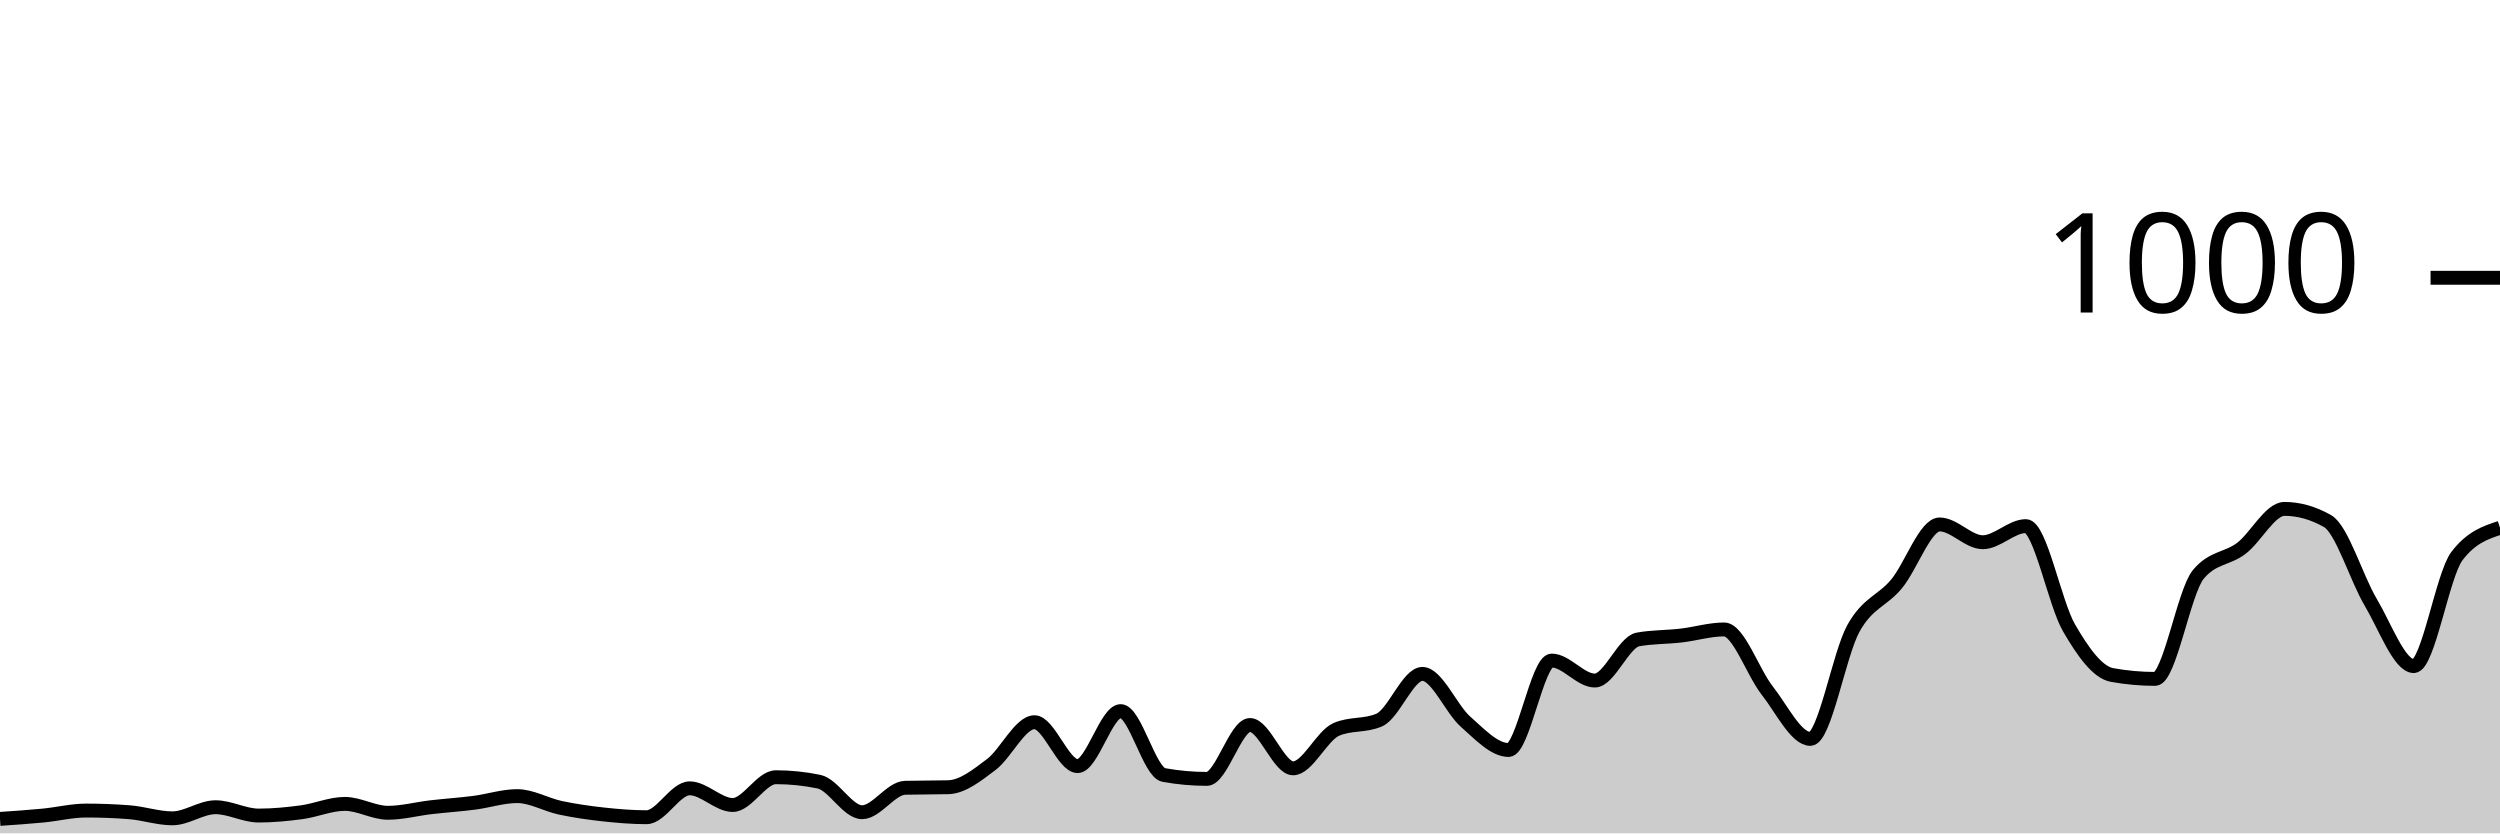
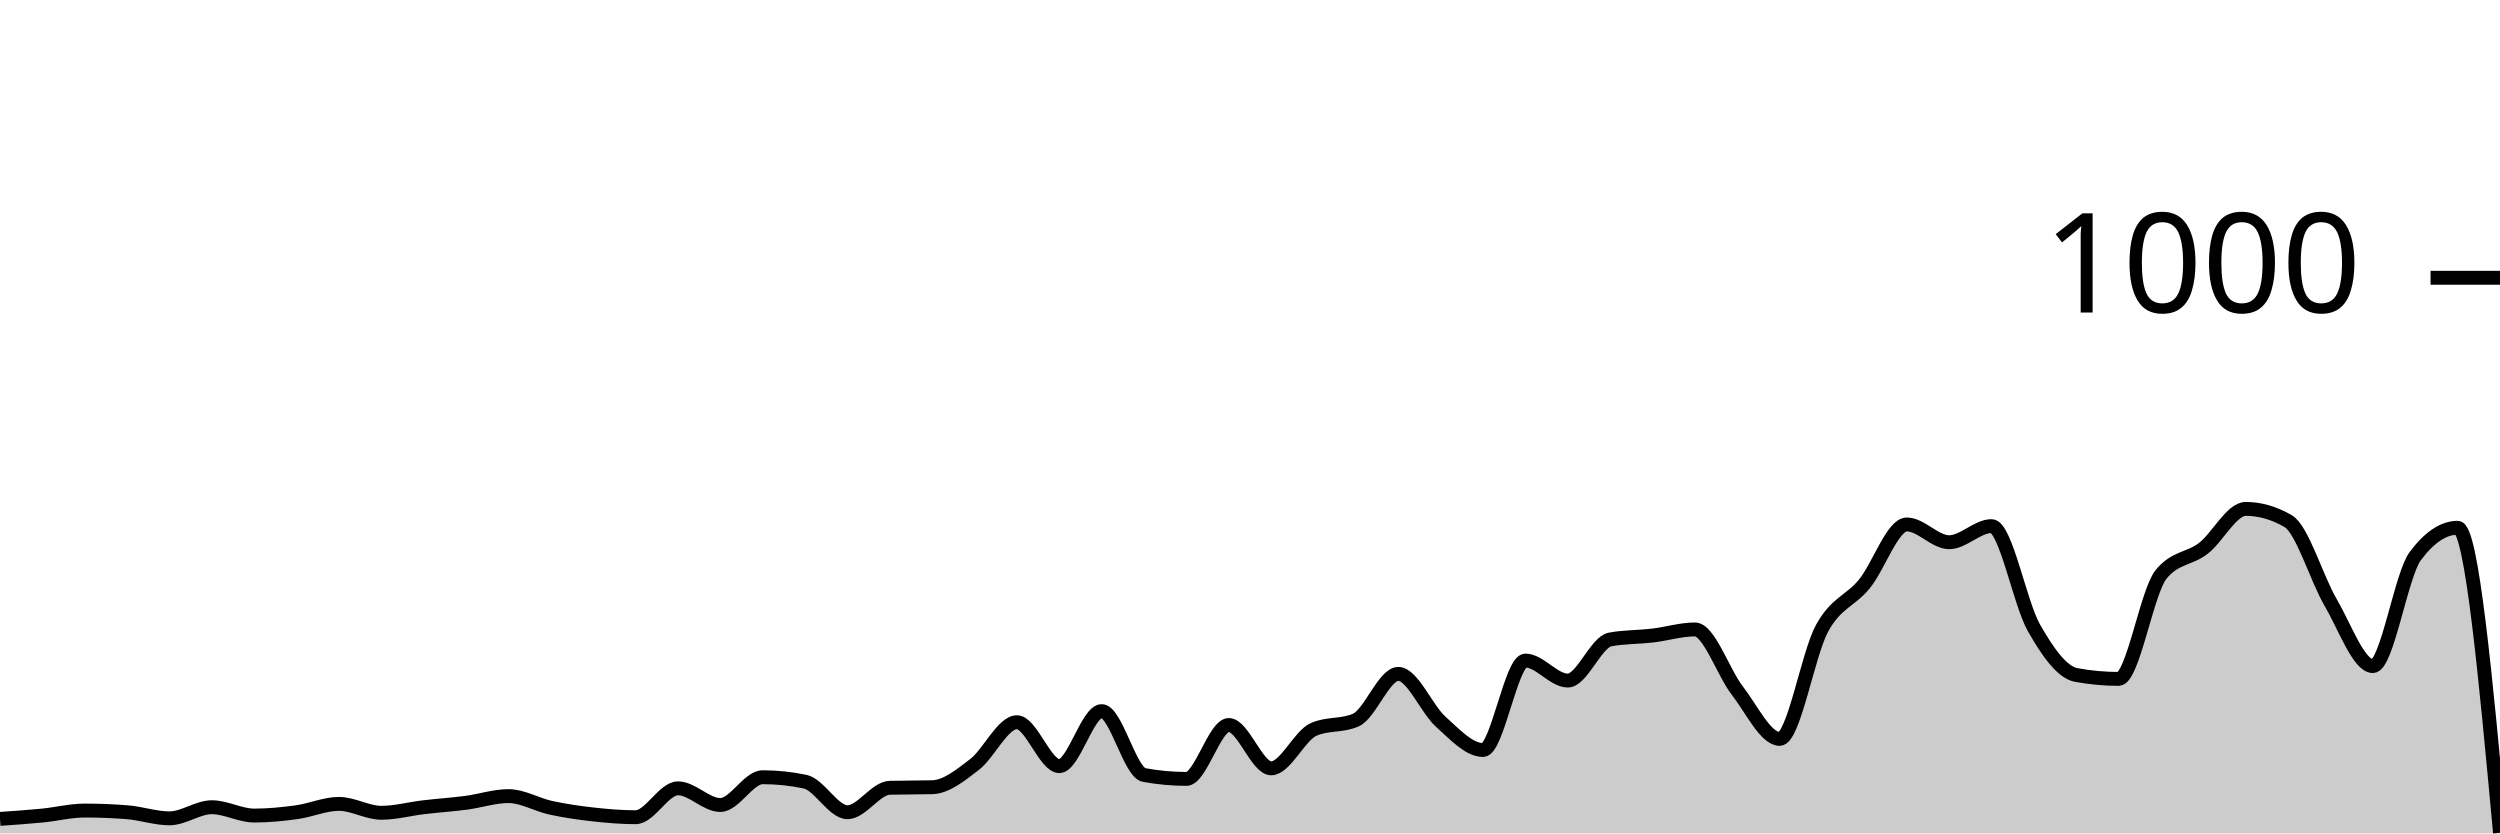
<svg xmlns="http://www.w3.org/2000/svg" viewBox="0 0 180 60">
  <g transform="translate(0,20)">
-     <path class="area" fill="rgba(0, 0, 0, 0.2)" d="M0,38.96C1.034,38.89,2.069,38.82,3.103,38.72C4.138,38.62,5.172,38.36,6.207,38.36C7.241,38.36,8.276,38.4,9.31,38.48C10.345,38.56,11.379,38.92,12.414,38.92C13.448,38.92,14.483,38.12,15.517,38.12C16.552,38.12,17.586,38.72,18.621,38.72C19.655,38.72,20.69,38.62,21.724,38.48C22.759,38.34,23.793,37.88,24.828,37.88C25.862,37.88,26.897,38.52,27.931,38.52C28.966,38.52,30,38.24,31.034,38.12C32.069,38,33.103,37.933,34.138,37.8C35.172,37.667,36.207,37.32,37.241,37.32C38.276,37.32,39.31,37.94,40.345,38.16C41.379,38.38,42.414,38.527,43.448,38.64C44.483,38.753,45.517,38.84,46.552,38.84C47.586,38.84,48.621,36.76,49.655,36.76C50.69,36.76,51.724,37.96,52.759,37.96C53.793,37.96,54.828,35.96,55.862,35.96C56.897,35.96,57.931,36.067,58.966,36.28C60,36.493,61.034,38.48,62.069,38.48C63.103,38.48,64.138,36.747,65.172,36.72C66.207,36.693,67.241,36.707,68.276,36.68C69.31,36.653,70.345,35.82,71.379,35.04C72.414,34.26,73.448,32,74.483,32C75.517,32,76.552,35.16,77.586,35.16C78.621,35.16,79.655,31.2,80.69,31.2C81.724,31.2,82.759,35.613,83.793,35.8C84.828,35.987,85.862,36.08,86.897,36.08C87.931,36.08,88.966,32.2,90,32.2C91.034,32.2,92.069,35.32,93.103,35.32C94.138,35.32,95.172,32.973,96.207,32.52C97.241,32.067,98.276,32.293,99.31,31.84C100.345,31.387,101.379,28.52,102.414,28.52C103.448,28.52,104.483,31.047,105.517,31.96C106.552,32.873,107.586,34,108.621,34C109.655,34,110.69,27.56,111.724,27.56C112.759,27.56,113.793,29,114.828,29C115.862,29,116.897,26.227,117.931,26.04C118.966,25.853,120,25.88,121.034,25.76C122.069,25.64,123.103,25.32,124.138,25.32C125.172,25.32,126.207,28.407,127.241,29.72C128.276,31.033,129.31,33.2,130.345,33.2C131.379,33.2,132.414,27.1,133.448,25.24C134.483,23.38,135.517,23.287,136.552,22.04C137.586,20.793,138.621,17.76,139.655,17.76C140.69,17.76,141.724,19.04,142.759,19.04C143.793,19.04,144.828,17.88,145.862,17.88C146.897,17.88,147.931,23.413,148.966,25.2C150,26.987,151.034,28.413,152.069,28.6C153.103,28.787,154.138,28.88,155.172,28.88C156.207,28.88,157.241,22.613,158.276,21.36C159.31,20.107,160.345,20.267,161.379,19.48C162.414,18.693,163.448,16.64,164.483,16.64C165.517,16.64,166.552,16.933,167.586,17.52C168.621,18.107,169.655,21.62,170.69,23.36C171.724,25.1,172.759,27.96,173.793,27.96C174.828,27.96,175.862,21.4,176.897,20.04C177.931,18.68,178.966,18.34,180,18L180,40C178.966,40,177.931,40,176.897,40C175.862,40,174.828,40,173.793,40C172.759,40,171.724,40,170.69,40C169.655,40,168.621,40,167.586,40C166.552,40,165.517,40,164.483,40C163.448,40,162.414,40,161.379,40C160.345,40,159.31,40,158.276,40C157.241,40,156.207,40,155.172,40C154.138,40,153.103,40,152.069,40C151.034,40,150,40,148.966,40C147.931,40,146.897,40,145.862,40C144.828,40,143.793,40,142.759,40C141.724,40,140.69,40,139.655,40C138.621,40,137.586,40,136.552,40C135.517,40,134.483,40,133.448,40C132.414,40,131.379,40,130.345,40C129.31,40,128.276,40,127.241,40C126.207,40,125.172,40,124.138,40C123.103,40,122.069,40,121.034,40C120,40,118.966,40,117.931,40C116.897,40,115.862,40,114.828,40C113.793,40,112.759,40,111.724,40C110.69,40,109.655,40,108.621,40C107.586,40,106.552,40,105.517,40C104.483,40,103.448,40,102.414,40C101.379,40,100.345,40,99.31,40C98.276,40,97.241,40,96.207,40C95.172,40,94.138,40,93.103,40C92.069,40,91.034,40,90,40C88.966,40,87.931,40,86.897,40C85.862,40,84.828,40,83.793,40C82.759,40,81.724,40,80.69,40C79.655,40,78.621,40,77.586,40C76.552,40,75.517,40,74.483,40C73.448,40,72.414,40,71.379,40C70.345,40,69.31,40,68.276,40C67.241,40,66.207,40,65.172,40C64.138,40,63.103,40,62.069,40C61.034,40,60,40,58.966,40C57.931,40,56.897,40,55.862,40C54.828,40,53.793,40,52.759,40C51.724,40,50.69,40,49.655,40C48.621,40,47.586,40,46.552,40C45.517,40,44.483,40,43.448,40C42.414,40,41.379,40,40.345,40C39.31,40,38.276,40,37.241,40C36.207,40,35.172,40,34.138,40C33.103,40,32.069,40,31.034,40C30,40,28.966,40,27.931,40C26.897,40,25.862,40,24.828,40C23.793,40,22.759,40,21.724,40C20.69,40,19.655,40,18.621,40C17.586,40,16.552,40,15.517,40C14.483,40,13.448,40,12.414,40C11.379,40,10.345,40,9.31,40C8.276,40,7.241,40,6.207,40C5.172,40,4.138,40,3.103,40C2.069,40,1.034,40,0,40Z" />
-     <path class="line" stroke="black" fill="none" d="M0,38.96C1.034,38.89,2.069,38.82,3.103,38.72C4.138,38.62,5.172,38.36,6.207,38.36C7.241,38.36,8.276,38.4,9.31,38.48C10.345,38.56,11.379,38.92,12.414,38.92C13.448,38.92,14.483,38.12,15.517,38.12C16.552,38.12,17.586,38.72,18.621,38.72C19.655,38.72,20.69,38.62,21.724,38.48C22.759,38.34,23.793,37.88,24.828,37.88C25.862,37.88,26.897,38.52,27.931,38.52C28.966,38.52,30,38.24,31.034,38.12C32.069,38,33.103,37.933,34.138,37.8C35.172,37.667,36.207,37.32,37.241,37.32C38.276,37.32,39.31,37.94,40.345,38.16C41.379,38.38,42.414,38.527,43.448,38.64C44.483,38.753,45.517,38.84,46.552,38.84C47.586,38.84,48.621,36.76,49.655,36.76C50.69,36.76,51.724,37.96,52.759,37.96C53.793,37.96,54.828,35.96,55.862,35.96C56.897,35.96,57.931,36.067,58.966,36.28C60,36.493,61.034,38.48,62.069,38.48C63.103,38.48,64.138,36.747,65.172,36.72C66.207,36.693,67.241,36.707,68.276,36.68C69.31,36.653,70.345,35.82,71.379,35.04C72.414,34.26,73.448,32,74.483,32C75.517,32,76.552,35.16,77.586,35.16C78.621,35.16,79.655,31.2,80.69,31.2C81.724,31.2,82.759,35.613,83.793,35.8C84.828,35.987,85.862,36.08,86.897,36.08C87.931,36.08,88.966,32.2,90,32.2C91.034,32.2,92.069,35.32,93.103,35.32C94.138,35.32,95.172,32.973,96.207,32.52C97.241,32.067,98.276,32.293,99.31,31.84C100.345,31.387,101.379,28.52,102.414,28.52C103.448,28.52,104.483,31.047,105.517,31.96C106.552,32.873,107.586,34,108.621,34C109.655,34,110.69,27.56,111.724,27.56C112.759,27.56,113.793,29,114.828,29C115.862,29,116.897,26.227,117.931,26.04C118.966,25.853,120,25.88,121.034,25.76C122.069,25.64,123.103,25.32,124.138,25.32C125.172,25.32,126.207,28.407,127.241,29.72C128.276,31.033,129.31,33.2,130.345,33.2C131.379,33.2,132.414,27.1,133.448,25.24C134.483,23.38,135.517,23.287,136.552,22.04C137.586,20.793,138.621,17.76,139.655,17.76C140.69,17.76,141.724,19.04,142.759,19.04C143.793,19.04,144.828,17.88,145.862,17.88C146.897,17.88,147.931,23.413,148.966,25.2C150,26.987,151.034,28.413,152.069,28.6C153.103,28.787,154.138,28.88,155.172,28.88C156.207,28.88,157.241,22.613,158.276,21.36C159.31,20.107,160.345,20.267,161.379,19.48C162.414,18.693,163.448,16.64,164.483,16.64C165.517,16.64,166.552,16.933,167.586,17.52C168.621,18.107,169.655,21.62,170.69,23.36C171.724,25.1,172.759,27.96,173.793,27.96C174.828,27.96,175.862,21.4,176.897,20.04C177.931,18.68,178.966,18.34,180,18" />
+     <path class="area" fill="rgba(0, 0, 0, 0.2)" d="M0,38.96C1.017,38.89,2.034,38.82,3.051,38.72C4.068,38.62,5.085,38.36,6.102,38.36C7.119,38.36,8.136,38.4,9.153,38.48C10.169,38.56,11.186,38.92,12.203,38.92C13.22,38.92,14.237,38.12,15.254,38.12C16.271,38.12,17.288,38.72,18.305,38.72C19.322,38.72,20.339,38.62,21.356,38.48C22.373,38.34,23.39,37.88,24.407,37.88C25.424,37.88,26.441,38.52,27.458,38.52C28.475,38.52,29.492,38.24,30.508,38.12C31.525,38,32.542,37.933,33.559,37.8C34.576,37.667,35.593,37.32,36.61,37.32C37.627,37.32,38.644,37.94,39.661,38.16C40.678,38.38,41.695,38.527,42.712,38.64C43.729,38.753,44.746,38.84,45.763,38.84C46.78,38.84,47.797,36.76,48.814,36.76C49.831,36.76,50.847,37.96,51.864,37.96C52.881,37.96,53.898,35.96,54.915,35.96C55.932,35.96,56.949,36.067,57.966,36.28C58.983,36.493,60,38.48,61.017,38.48C62.034,38.48,63.051,36.747,64.068,36.72C65.085,36.693,66.102,36.707,67.119,36.68C68.136,36.653,69.153,35.82,70.169,35.04C71.186,34.26,72.203,32,73.22,32C74.237,32,75.254,35.16,76.271,35.16C77.288,35.16,78.305,31.2,79.322,31.2C80.339,31.2,81.356,35.613,82.373,35.8C83.39,35.987,84.407,36.08,85.424,36.08C86.441,36.08,87.458,32.2,88.475,32.2C89.492,32.2,90.508,35.32,91.525,35.32C92.542,35.32,93.559,32.973,94.576,32.52C95.593,32.067,96.61,32.293,97.627,31.84C98.644,31.387,99.661,28.52,100.678,28.52C101.695,28.52,102.712,31.047,103.729,31.96C104.746,32.873,105.763,34,106.78,34C107.797,34,108.814,27.56,109.831,27.56C110.847,27.56,111.864,29,112.881,29C113.898,29,114.915,26.227,115.932,26.04C116.949,25.853,117.966,25.88,118.983,25.76C120,25.64,121.017,25.32,122.034,25.32C123.051,25.32,124.068,28.407,125.085,29.72C126.102,31.033,127.119,33.2,128.136,33.2C129.153,33.2,130.169,27.1,131.186,25.24C132.203,23.38,133.22,23.287,134.237,22.04C135.254,20.793,136.271,17.76,137.288,17.76C138.305,17.76,139.322,19.04,140.339,19.04C141.356,19.04,142.373,17.88,143.39,17.88C144.407,17.88,145.424,23.413,146.441,25.2C147.458,26.987,148.475,28.413,149.492,28.6C150.508,28.787,151.525,28.88,152.542,28.88C153.559,28.88,154.576,22.613,155.593,21.36C156.61,20.107,157.627,20.267,158.644,19.48C159.661,18.693,160.678,16.64,161.695,16.64C162.712,16.64,163.729,16.933,164.746,17.52C165.763,18.107,166.78,21.62,167.797,23.36C168.814,25.1,169.831,27.96,170.847,27.96C171.864,27.96,172.881,21.4,173.898,20.04C174.915,18.68,175.932,18,176.949,18C177.966,18,178.983,28.98,180,39.96L180,40C178.983,40,177.966,40,176.949,40C175.932,40,174.915,40,173.898,40C172.881,40,171.864,40,170.847,40C169.831,40,168.814,40,167.797,40C166.78,40,165.763,40,164.746,40C163.729,40,162.712,40,161.695,40C160.678,40,159.661,40,158.644,40C157.627,40,156.61,40,155.593,40C154.576,40,153.559,40,152.542,40C151.525,40,150.508,40,149.492,40C148.475,40,147.458,40,146.441,40C145.424,40,144.407,40,143.39,40C142.373,40,141.356,40,140.339,40C139.322,40,138.305,40,137.288,40C136.271,40,135.254,40,134.237,40C133.22,40,132.203,40,131.186,40C130.169,40,129.153,40,128.136,40C127.119,40,126.102,40,125.085,40C124.068,40,123.051,40,122.034,40C121.017,40,120,40,118.983,40C117.966,40,116.949,40,115.932,40C114.915,40,113.898,40,112.881,40C111.864,40,110.847,40,109.831,40C108.814,40,107.797,40,106.78,40C105.763,40,104.746,40,103.729,40C102.712,40,101.695,40,100.678,40C99.661,40,98.644,40,97.627,40C96.61,40,95.593,40,94.576,40C93.559,40,92.542,40,91.525,40C90.508,40,89.492,40,88.475,40C87.458,40,86.441,40,85.424,40C84.407,40,83.39,40,82.373,40C81.356,40,80.339,40,79.322,40C78.305,40,77.288,40,76.271,40C75.254,40,74.237,40,73.22,40C72.203,40,71.186,40,70.169,40C69.153,40,68.136,40,67.119,40C66.102,40,65.085,40,64.068,40C63.051,40,62.034,40,61.017,40C60,40,58.983,40,57.966,40C56.949,40,55.932,40,54.915,40C53.898,40,52.881,40,51.864,40C50.847,40,49.831,40,48.814,40C47.797,40,46.78,40,45.763,40C44.746,40,43.729,40,42.712,40C41.695,40,40.678,40,39.661,40C38.644,40,37.627,40,36.61,40C35.593,40,34.576,40,33.559,40C32.542,40,31.525,40,30.508,40C29.492,40,28.475,40,27.458,40C26.441,40,25.424,40,24.407,40C23.39,40,22.373,40,21.356,40C20.339,40,19.322,40,18.305,40C17.288,40,16.271,40,15.254,40C14.237,40,13.22,40,12.203,40C11.186,40,10.169,40,9.153,40C8.136,40,7.119,40,6.102,40C5.085,40,4.068,40,3.051,40C2.034,40,1.017,40,0,40Z" />
+     <path class="line" stroke="black" fill="none" d="M0,38.96C1.017,38.89,2.034,38.82,3.051,38.72C4.068,38.62,5.085,38.36,6.102,38.36C7.119,38.36,8.136,38.4,9.153,38.48C10.169,38.56,11.186,38.92,12.203,38.92C13.22,38.92,14.237,38.12,15.254,38.12C16.271,38.12,17.288,38.72,18.305,38.72C19.322,38.72,20.339,38.62,21.356,38.48C22.373,38.34,23.39,37.88,24.407,37.88C25.424,37.88,26.441,38.52,27.458,38.52C28.475,38.52,29.492,38.24,30.508,38.12C31.525,38,32.542,37.933,33.559,37.8C34.576,37.667,35.593,37.32,36.61,37.32C37.627,37.32,38.644,37.94,39.661,38.16C40.678,38.38,41.695,38.527,42.712,38.64C43.729,38.753,44.746,38.84,45.763,38.84C46.78,38.84,47.797,36.76,48.814,36.76C49.831,36.76,50.847,37.96,51.864,37.96C52.881,37.96,53.898,35.96,54.915,35.96C55.932,35.96,56.949,36.067,57.966,36.28C58.983,36.493,60,38.48,61.017,38.48C62.034,38.48,63.051,36.747,64.068,36.72C65.085,36.693,66.102,36.707,67.119,36.68C68.136,36.653,69.153,35.82,70.169,35.04C71.186,34.26,72.203,32,73.22,32C74.237,32,75.254,35.16,76.271,35.16C77.288,35.16,78.305,31.2,79.322,31.2C80.339,31.2,81.356,35.613,82.373,35.8C83.39,35.987,84.407,36.08,85.424,36.08C86.441,36.08,87.458,32.2,88.475,32.2C89.492,32.2,90.508,35.32,91.525,35.32C92.542,35.32,93.559,32.973,94.576,32.52C95.593,32.067,96.61,32.293,97.627,31.84C98.644,31.387,99.661,28.52,100.678,28.52C101.695,28.52,102.712,31.047,103.729,31.96C104.746,32.873,105.763,34,106.78,34C107.797,34,108.814,27.56,109.831,27.56C110.847,27.56,111.864,29,112.881,29C113.898,29,114.915,26.227,115.932,26.04C116.949,25.853,117.966,25.88,118.983,25.76C120,25.64,121.017,25.32,122.034,25.32C123.051,25.32,124.068,28.407,125.085,29.72C126.102,31.033,127.119,33.2,128.136,33.2C129.153,33.2,130.169,27.1,131.186,25.24C132.203,23.38,133.22,23.287,134.237,22.04C135.254,20.793,136.271,17.76,137.288,17.76C138.305,17.76,139.322,19.04,140.339,19.04C141.356,19.04,142.373,17.88,143.39,17.88C144.407,17.88,145.424,23.413,146.441,25.2C147.458,26.987,148.475,28.413,149.492,28.6C150.508,28.787,151.525,28.88,152.542,28.88C153.559,28.88,154.576,22.613,155.593,21.36C156.61,20.107,157.627,20.267,158.644,19.48C159.661,18.693,160.678,16.64,161.695,16.64C162.712,16.64,163.729,16.933,164.746,17.52C165.763,18.107,166.78,21.62,167.797,23.36C168.814,25.1,169.831,27.96,170.847,27.96C171.864,27.96,172.881,21.4,173.898,20.04C174.915,18.68,175.932,18,176.949,18C177.966,18,178.983,28.98,180,39.96" />
    <path class="axis-ceiling" stroke-width="1" stroke="black" fill="none" d="M175,0L180,0" />
    <text class="axis-ceiling-label" font-family="sans-serif" text-anchor="end" font-size="10px" x="170" y="2.5">1000</text>
  </g>
</svg>
